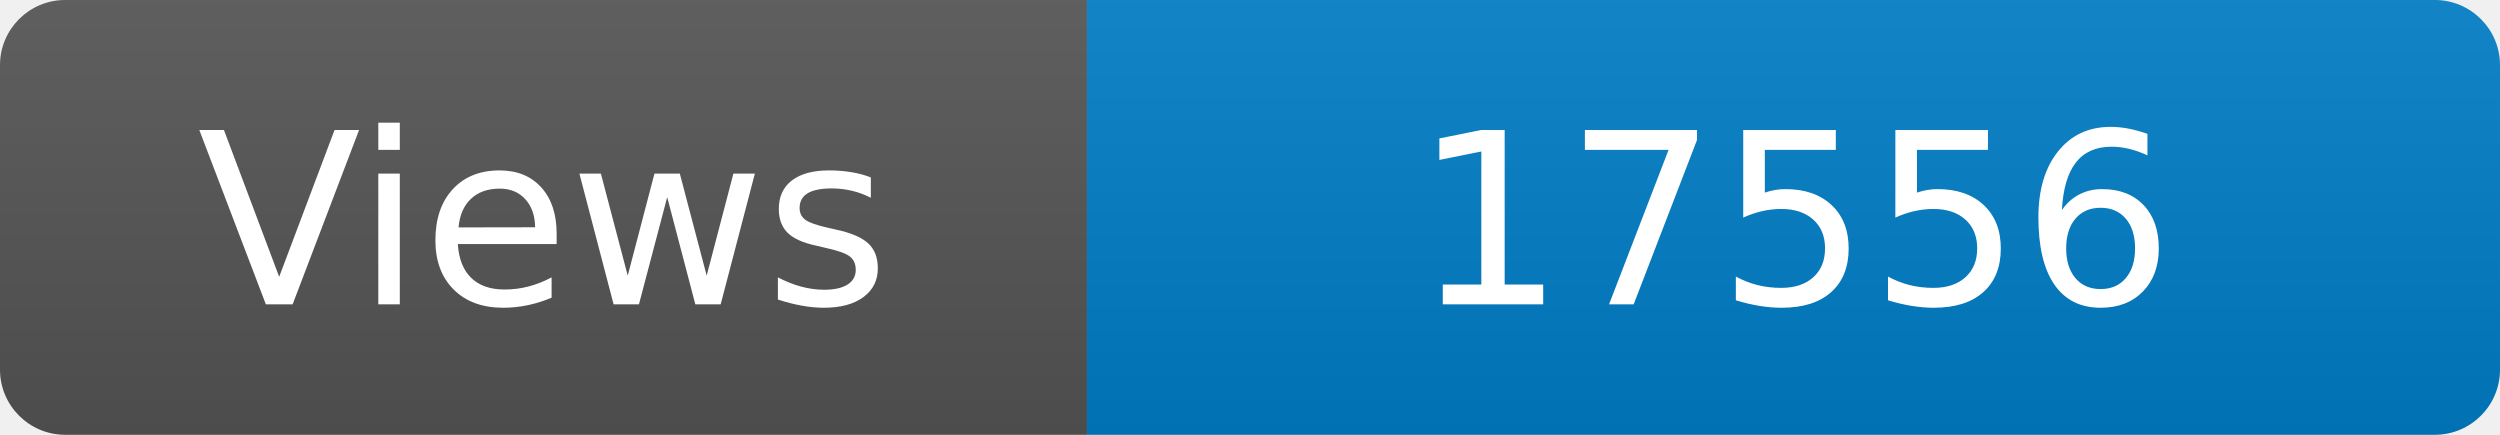
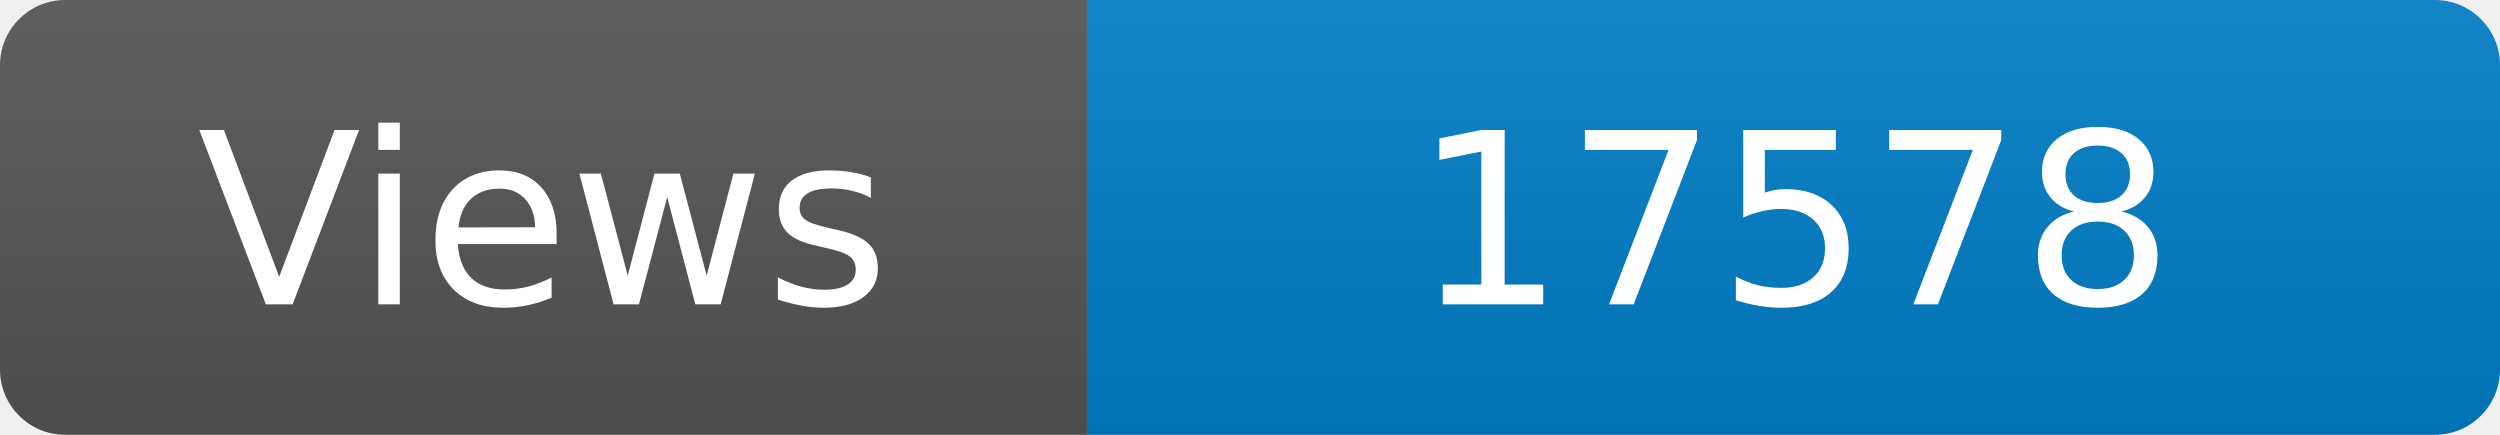
<svg xmlns="http://www.w3.org/2000/svg" width="115" height="20" role="img" aria-label="Maintained?: yes">
  <linearGradient id="s" x2="0" y2="100%">
    <stop offset="0" stop-color="#bbb" stop-opacity=".1" />
    <stop offset="1" stop-opacity=".1" />
  </linearGradient>
  <clipPath id="r">
    <rect width="115" height="20" rx="3" fill="#fff" />
  </clipPath>
  <g clip-path="url(#r)">
    <rect width="50" height="20" fill="#555" />
    <rect x="50" width="160" height="20" fill="#007ec6" />
    <rect width="115" height="20" fill="url(#s)" />
  </g>
  <g fill="#fff" text-anchor="middle" font-family="Verdana,Geneva,DejaVu Sans,sans-serif" font-size="110">
    <text x="250" y="140" transform="scale(.1)" fill="#fff">Views</text>
-     <text x="825" y="140" transform="scale(.1)" fill="#fff">17556</text>
+     <text x="825" y="140" transform="scale(.1)" fill="#fff">17578</text>
  </g>
</svg>
